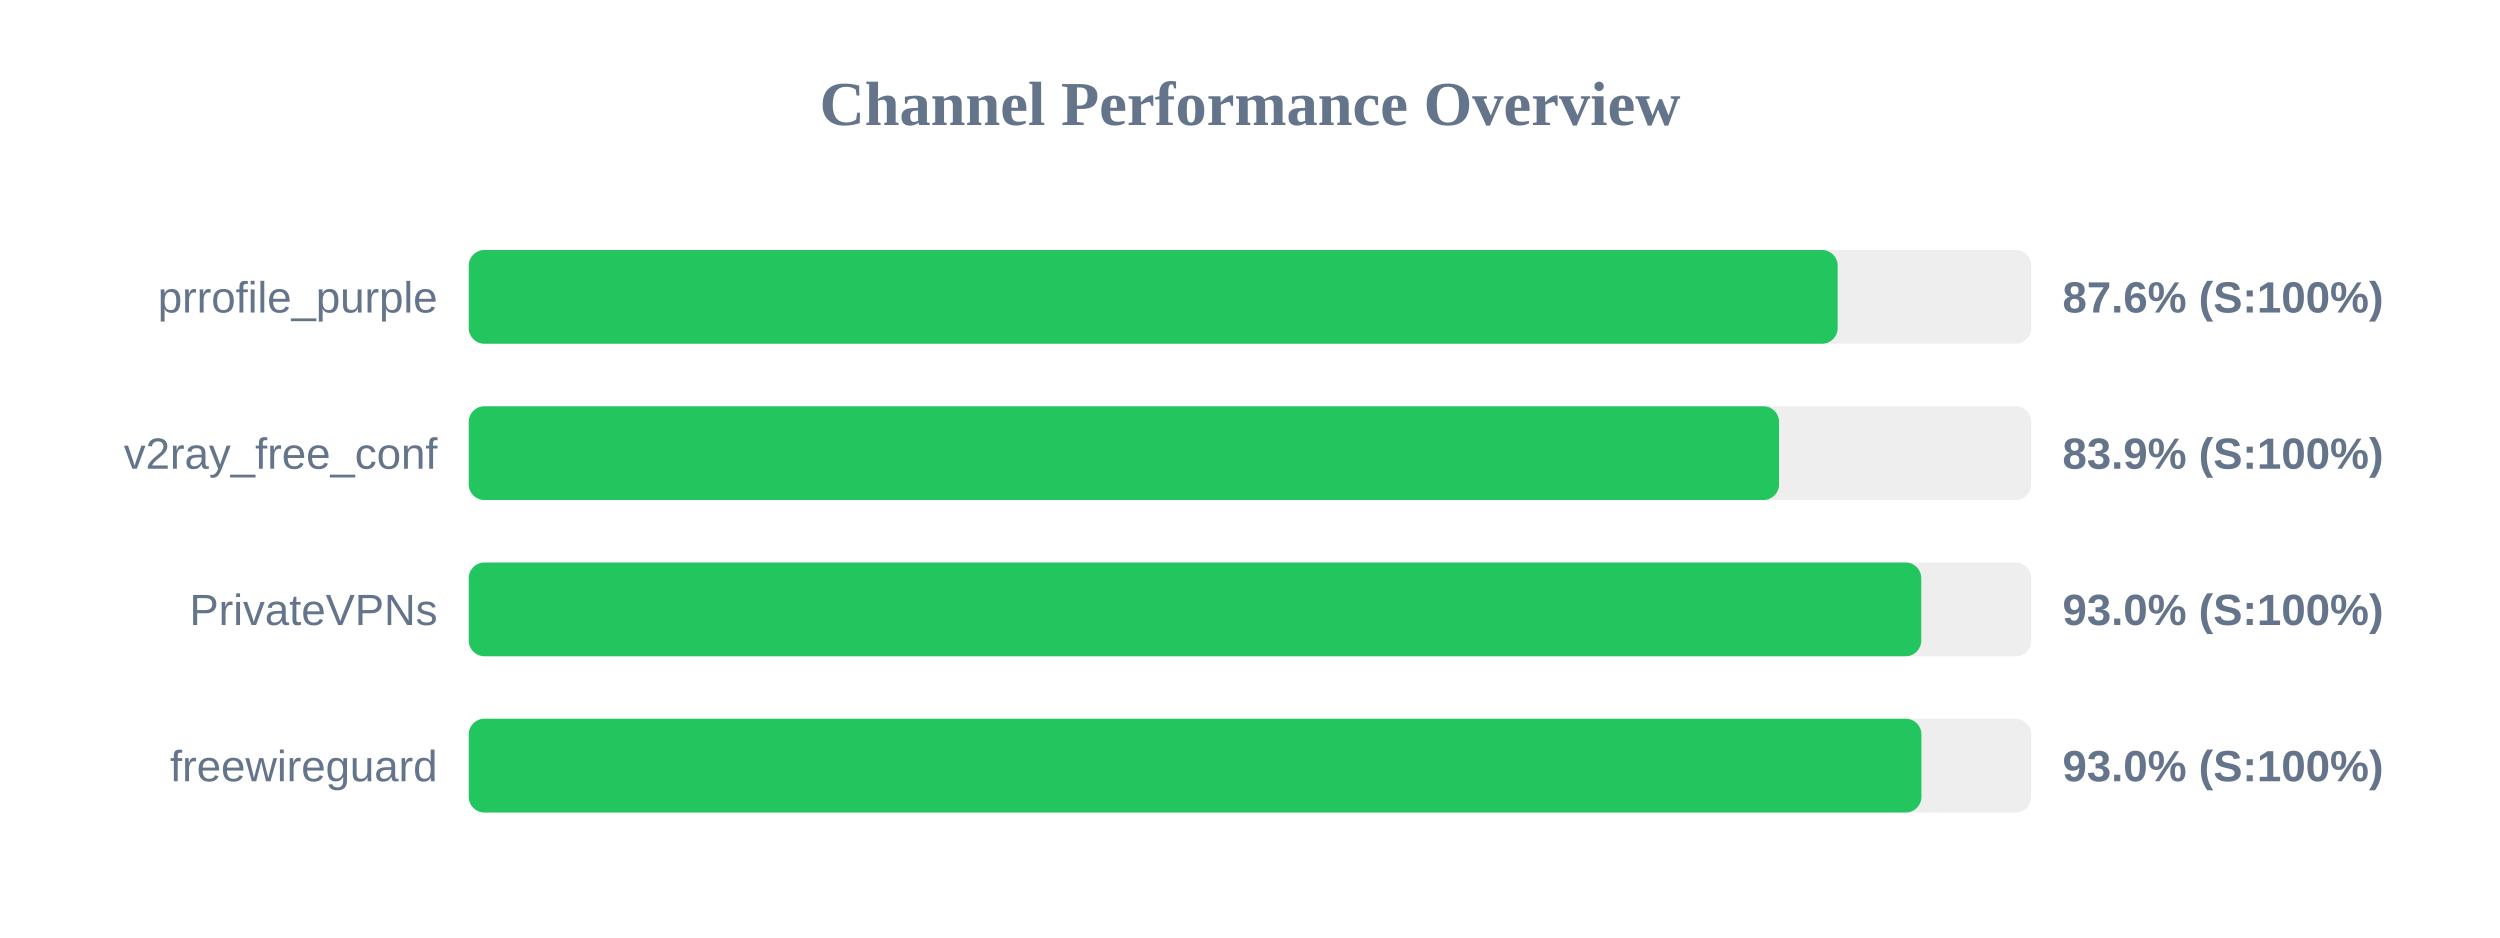
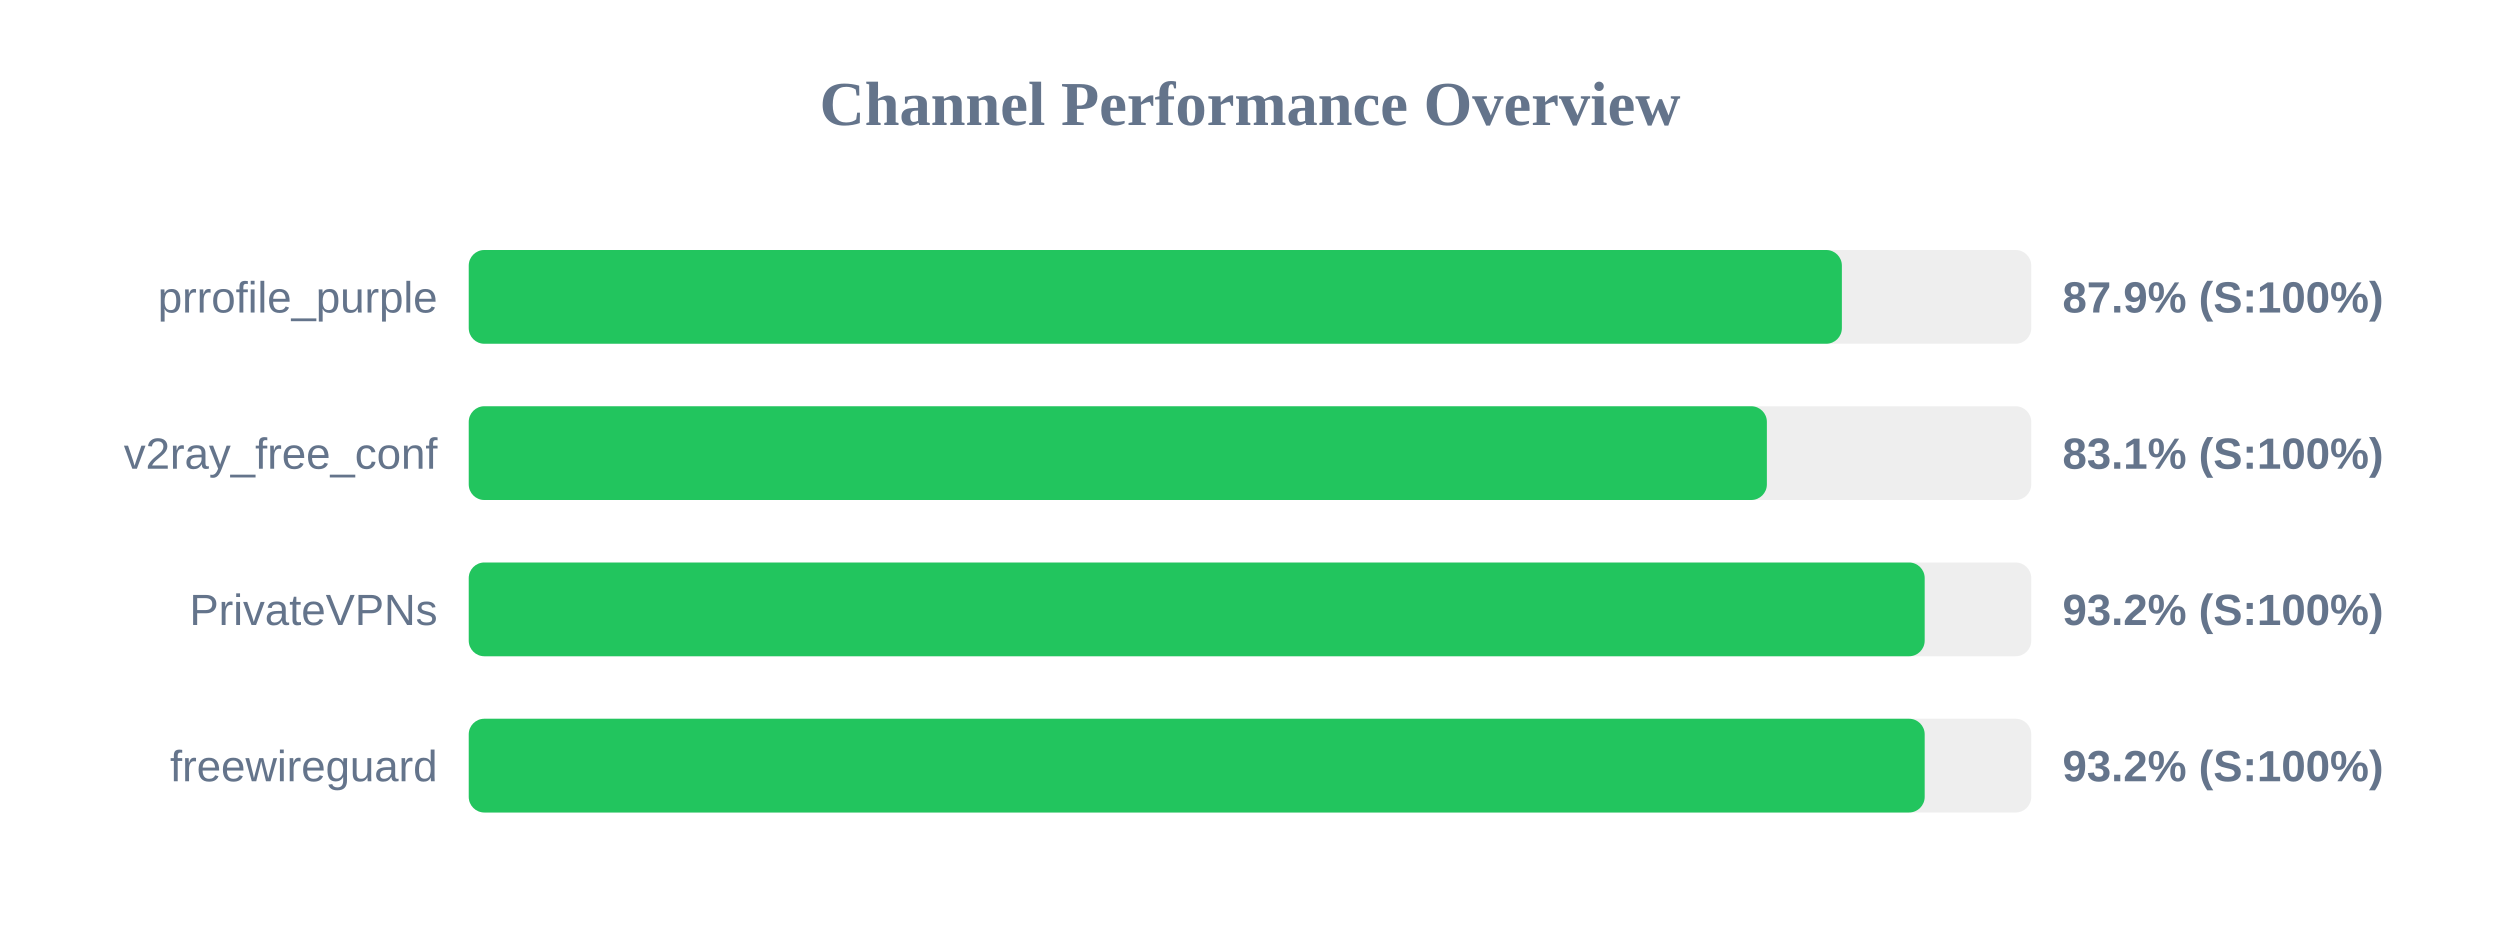
<svg xmlns="http://www.w3.org/2000/svg" width="800" height="300" version="1.1">
  <style>
        .row { font: 14px Arial; fill: #64748b; }
        .score { font: bold 14px Arial; fill: #64748b; }
    </style>
  <text x="400" y="40" text-anchor="middle" font-size="20px" font-weight="bold" fill="#64748b">Channel Performance Overview</text>
  <rect x="150" y="80" width="500" height="30" fill="#eee" rx="5" />
-   <rect x="150" y="80" width="438.05" height="30" fill="#22c55e" rx="5" />
+   <rect x="150" y="80" width="439.4" height="30" fill="#22c55e" rx="5" />
  <text x="140" y="100" text-anchor="end" class="row">prrofile_purple</text>
-   <text x="660" y="100" text-anchor="start" class="score">87.6% (S:100%)</text>
+   <text x="660" y="100" text-anchor="start" class="score">87.9% (S:100%)</text>
  <rect x="150" y="130" width="500" height="30" fill="#eee" rx="5" />
-   <rect x="150" y="130" width="419.3" height="30" fill="#22c55e" rx="5" />
+   <rect x="150" y="130" width="415.4" height="30" fill="#22c55e" rx="5" />
  <text x="140" y="150" text-anchor="end" class="row">v2ray_free_conf</text>
-   <text x="660" y="150" text-anchor="start" class="score">83.9% (S:100%)</text>
+   <text x="660" y="150" text-anchor="start" class="score">83.1% (S:100%)</text>
  <rect x="150" y="180" width="500" height="30" fill="#eee" rx="5" />
-   <rect x="150" y="180" width="464.8" height="30" fill="#22c55e" rx="5" />
+   <rect x="150" y="180" width="465.9" height="30" fill="#22c55e" rx="5" />
  <text x="140" y="200" text-anchor="end" class="row">PrivateVPNs</text>
-   <text x="660" y="200" text-anchor="start" class="score">93.0% (S:100%)</text>
+   <text x="660" y="200" text-anchor="start" class="score">93.2% (S:100%)</text>
  <rect x="150" y="230" width="500" height="30" fill="#eee" rx="5" />
-   <rect x="150" y="230" width="464.85" height="30" fill="#22c55e" rx="5" />
+   <rect x="150" y="230" width="465.9" height="30" fill="#22c55e" rx="5" />
  <text x="140" y="250" text-anchor="end" class="row">freewireguard</text>
-   <text x="660" y="250" text-anchor="start" class="score">93.0% (S:100%)</text>
+   <text x="660" y="250" text-anchor="start" class="score">93.2% (S:100%)</text>
</svg>
